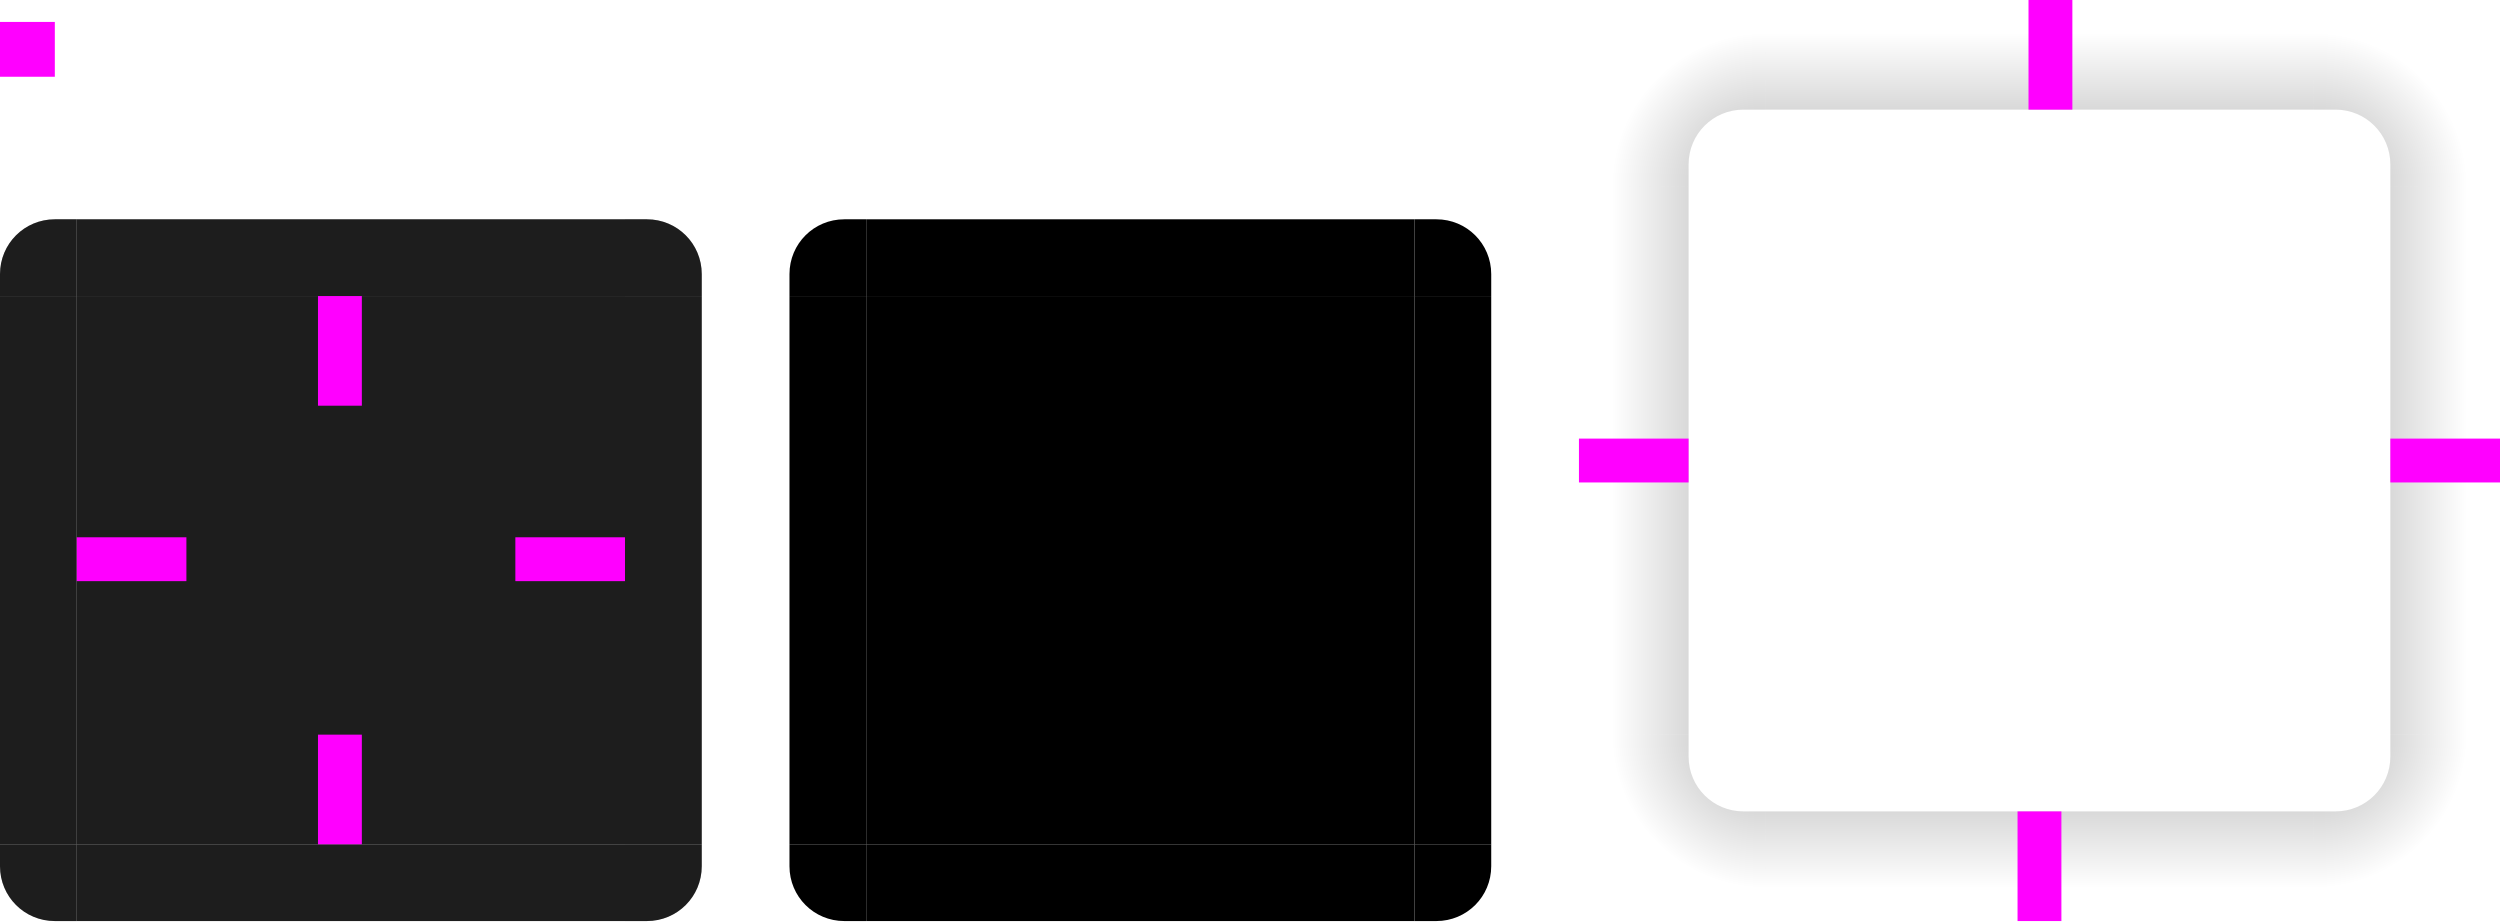
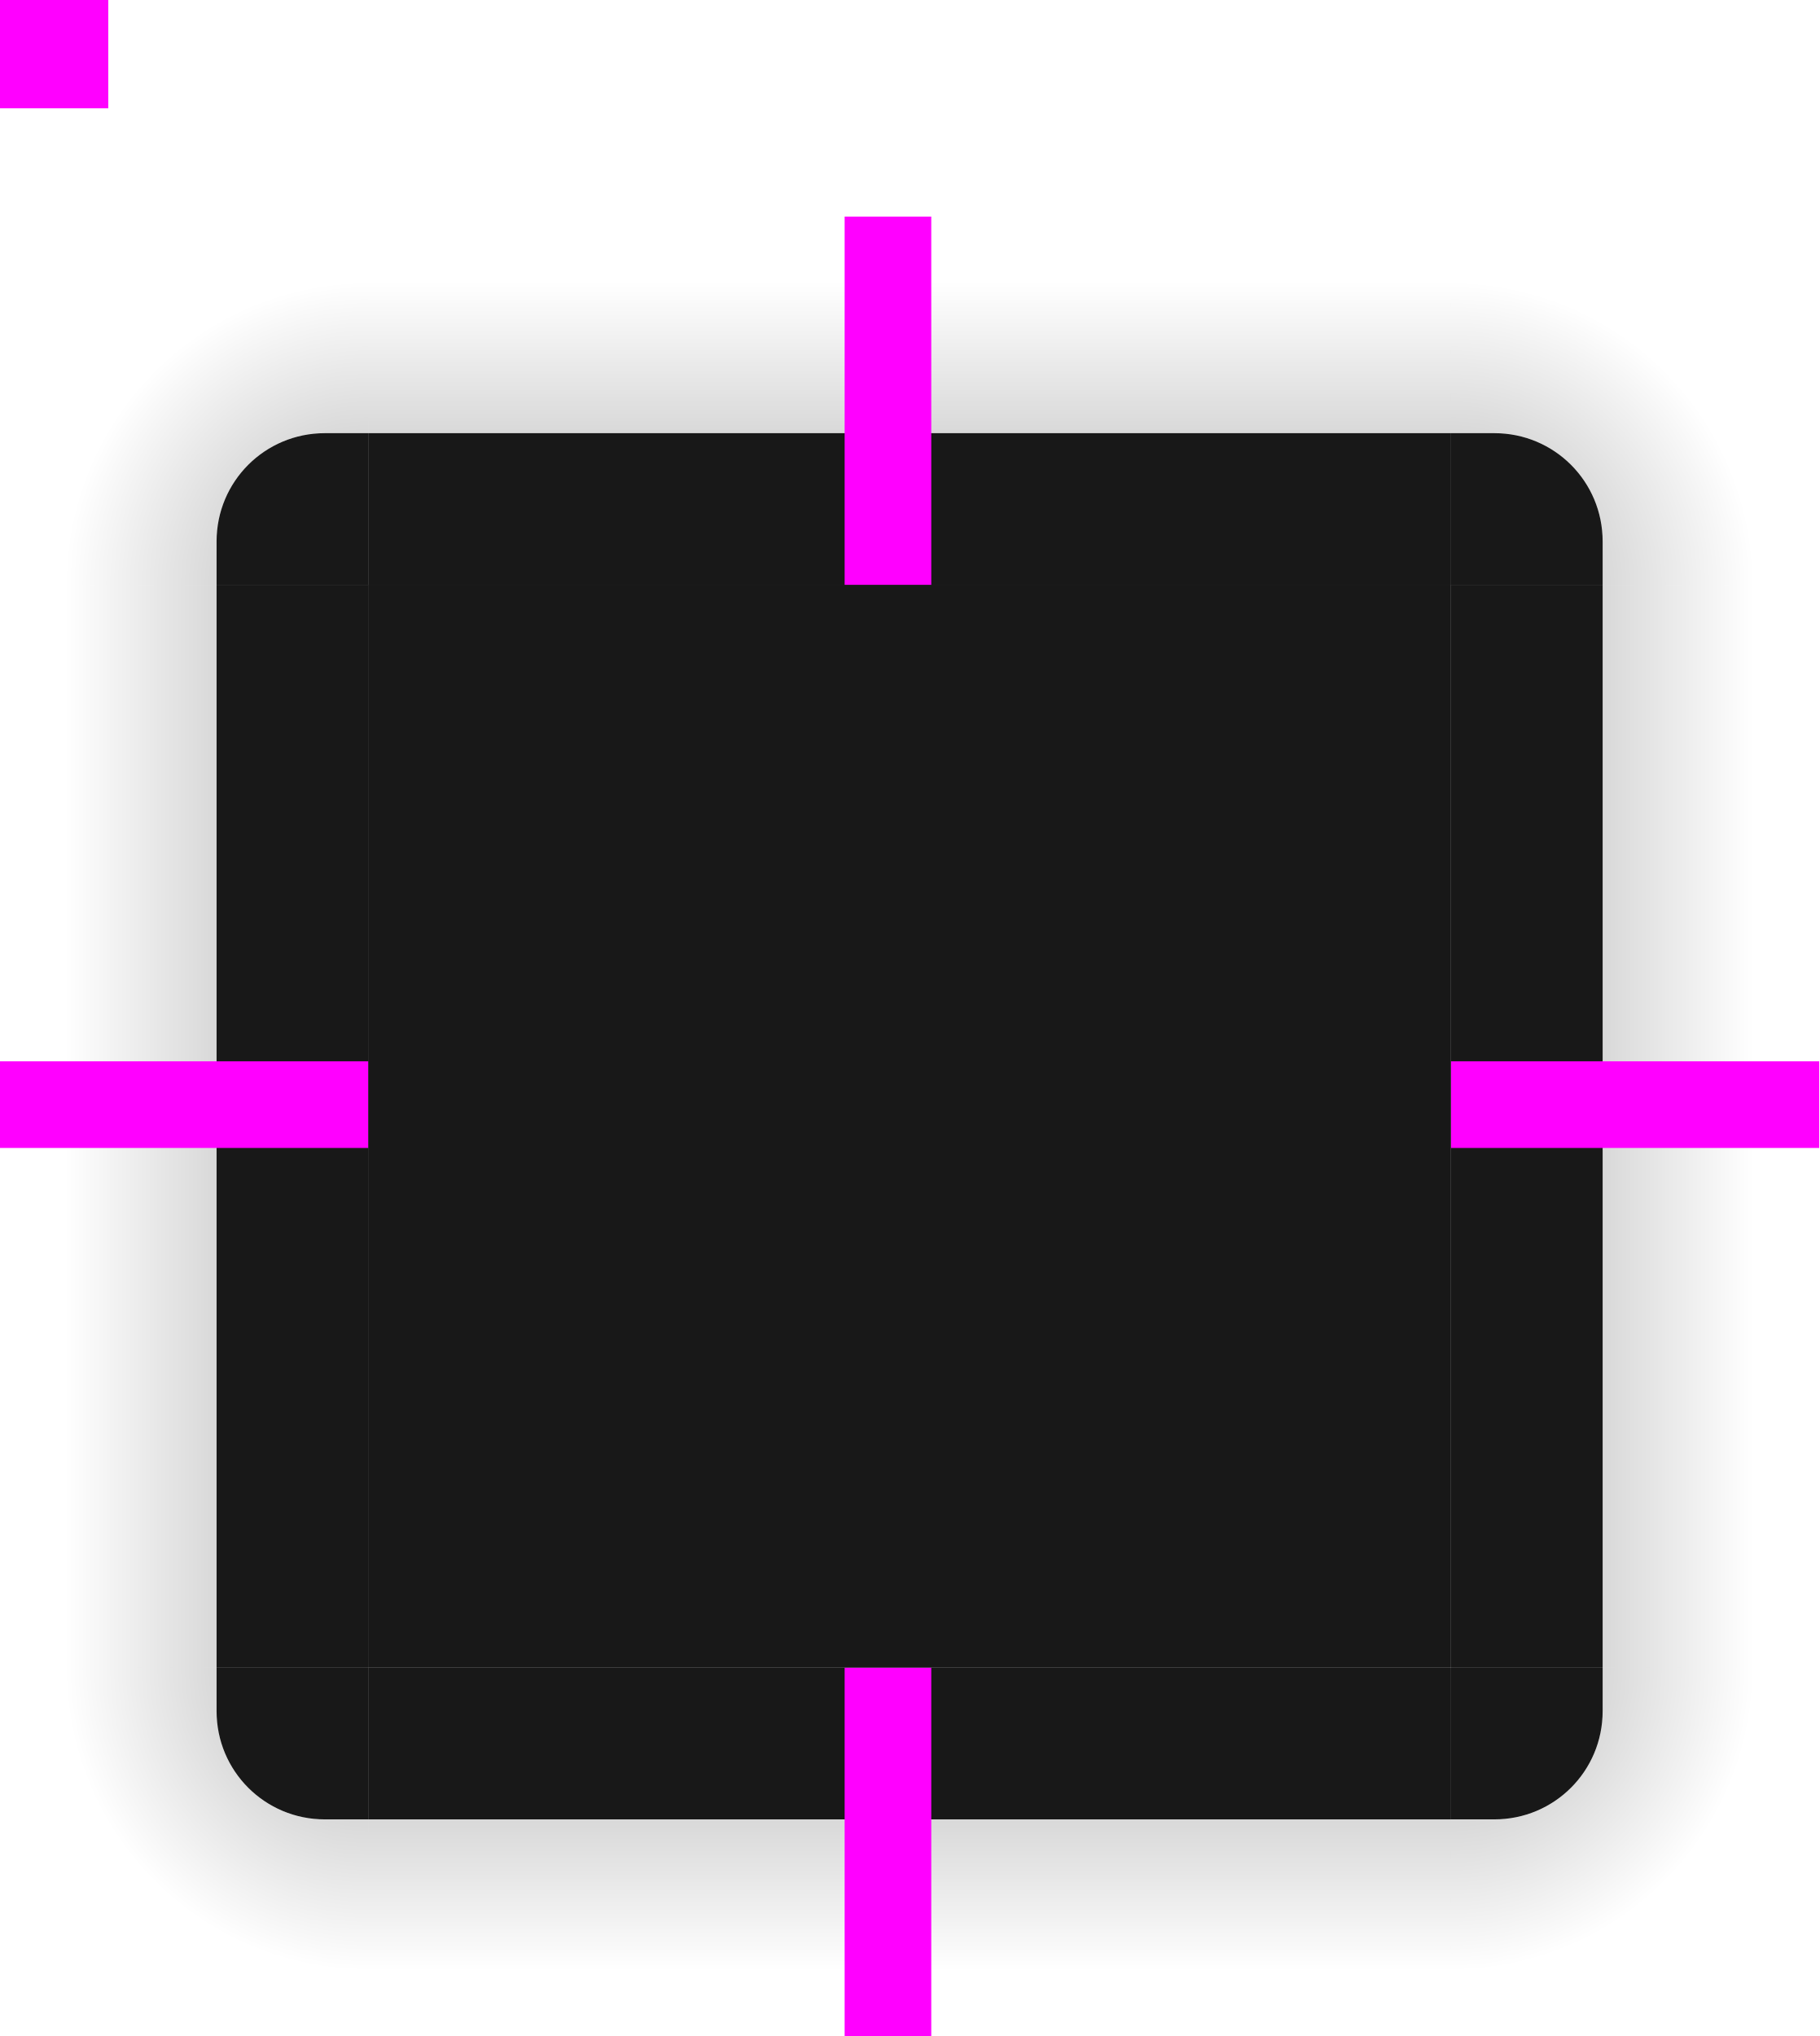
- <svg xmlns="http://www.w3.org/2000/svg" xmlns:xlink="http://www.w3.org/1999/xlink" width="228" height="84" version="1">
+ <svg xmlns="http://www.w3.org/2000/svg" xmlns:xlink="http://www.w3.org/1999/xlink" width="84" height="94" version="1">
  <defs id="materia">
-     <linearGradient id="linearGradient917">
+     <linearGradient id="linearGradient925">
      <stop style="stop-color:#000000;stop-opacity:0.302" offset="0" />
      <stop style="stop-color:#000000;stop-opacity:0" offset="1" />
    </linearGradient>
-     <radialGradient id="radialGradient4263" cx="984" cy="905.362" r="8.5" fx="984" fy="905.362" gradientTransform="matrix(-1.64707,7.5454721e-5,-7.545718e-5,-1.647124,1781.786,1558.169)" gradientUnits="userSpaceOnUse" xlink:href="#linearGradient917" />
-     <radialGradient id="radialGradient4255" cx="982.909" cy="906.453" r="8.5" fx="982.909" fy="906.453" gradientTransform="matrix(1.647078,1.5106251e-4,-1.5104742e-4,1.646914,-1407.792,-1476)" gradientUnits="userSpaceOnUse" xlink:href="#linearGradient917" />
-     <linearGradient id="linearGradient4259" x1="83.6" x2="83.6" y1="-969.362" y2="-955.363" gradientTransform="matrix(0.7142857,0,0,1,-317.7143,1250.362)" gradientUnits="userSpaceOnUse" xlink:href="#linearGradient917" />
-     <linearGradient id="linearGradient4452" x1="-260" x2="-260.001" y1="281" y2="295" gradientUnits="userSpaceOnUse" xlink:href="#linearGradient917" />
-     <radialGradient id="radialGradient3382" cx="984" cy="905.362" r="8.5" fx="984" fy="905.362" gradientTransform="matrix(-2.8439665e-5,1.647182,-1.647041,-2.8437236e-5,1702.197,-1553.802)" gradientUnits="userSpaceOnUse" xlink:href="#linearGradient917" />
-     <radialGradient id="radialGradient4275" cx="984" cy="905.362" r="8.5" fx="984" fy="905.362" gradientTransform="matrix(1.1910842e-5,-1.646941,1.647043,1.1911583e-5,-1330.182,1637.578)" gradientUnits="userSpaceOnUse" xlink:href="#linearGradient917" />
-     <linearGradient id="linearGradient4315" x1="83.6" x2="83.599" y1="-969.362" y2="-955.362" gradientTransform="matrix(0.7142857,0,0,1,-317.7143,1250.362)" gradientUnits="userSpaceOnUse" xlink:href="#linearGradient917" />
-     <linearGradient id="linearGradient4317" x1="83.6" x2="83.6" y1="-969.362" y2="-955.361" gradientTransform="matrix(0.7142857,0,0,1,-317.7143,1250.362)" gradientUnits="userSpaceOnUse" xlink:href="#linearGradient917" />
+     <radialGradient id="radialGradient918" cx="984" cy="905.362" r="8.5" fx="984" fy="905.362" gradientTransform="matrix(3.5710902e-6,-1.64695,1.647049,3.5713049e-6,-1353.179,1670.535)" gradientUnits="userSpaceOnUse" xlink:href="#linearGradient925" />
+     <linearGradient id="linearGradient920" x1="83.6" x2="83.6" y1="-969.362" y2="-955.362" gradientTransform="matrix(0.7142857,0,0,1,-87.71452,952.3622)" gradientUnits="userSpaceOnUse" xlink:href="#linearGradient925" />
+     <radialGradient id="radialGradient922" cx="984" cy="905.362" r="8.5" fx="984" fy="905.362" gradientTransform="matrix(2.2545797e-6,1.647176,-1.647052,2.2544104e-6,1558.176,-1543.822)" gradientUnits="userSpaceOnUse" xlink:href="#linearGradient925" />
+     <linearGradient id="linearGradient924" x1="83.6" x2="83.6" y1="-969.362" y2="-955.361" gradientTransform="matrix(0.7142857,0,0,1,6.28574,1046.362)" gradientUnits="userSpaceOnUse" xlink:href="#linearGradient925" />
+     <linearGradient id="linearGradient926" x1="-260" x2="-260" y1="281" y2="295" gradientTransform="translate(230.002,-214)" gradientUnits="userSpaceOnUse" xlink:href="#linearGradient925" />
+     <linearGradient id="linearGradient928" x1="83.6" x2="83.6" y1="-969.362" y2="-955.363" gradientTransform="matrix(0.7142857,0,0,1,127.2857,919.4231)" gradientUnits="userSpaceOnUse" xlink:href="#linearGradient925" />
+     <radialGradient id="radialGradient930" cx="982.909" cy="906.453" r="8.5" fx="982.909" fy="906.453" gradientTransform="matrix(1.647086,-3.6293817e-6,3.6290452e-6,1.646933,-1551.939,-1465.865)" gradientUnits="userSpaceOnUse" xlink:href="#linearGradient925" />
+     <radialGradient id="radialGradient932" cx="984" cy="905.362" r="8.5" fx="984" fy="905.362" gradientTransform="matrix(-1.64706,9.3332088e-6,-9.3336559e-6,-1.647139,1637.716,1568.247)" gradientUnits="userSpaceOnUse" xlink:href="#linearGradient925" />
    <style id="current-color-scheme" type="text/css">
   .ColorScheme-Background {color:#181818; } .ColorScheme-ButtonBackground { color:#343434; } .ColorScheme-Highlight { color:#4285f4; } .ColorScheme-Text { color:#dfdfdf; } .ColorScheme-ViewBackground { color:#242424; } .ColorScheme-NegativeText { color:#f44336; } .ColorScheme-PositiveText { color:#4caf50; } .ColorScheme-NeutralText { color:#ff9800; }
  </style>
  </defs>
-   <g id="center">
-     <rect style="fill:currentColor" class="ColorScheme-ViewBackground" width="50" height="50" x="7" y="27" />
-     <rect id="hack" style="opacity:0.2" width="50" height="50" x="7" y="27" />
+   <g id="topleft">
+     <g id="shadow-topleft" transform="translate(-121,-22.94022)">
+       <path style="opacity:0.001" d="m 138,42.939 v 7 h -7 v -2 c 0,-2.77 2.23,-5 5,-5 z" />
+       <path style="fill:url(#radialGradient918)" d="m 121,49.939 h 10 v -2 c 0,-2.77 2.23,-5 5,-5 h 2 v -10 h -17 z" />
+     </g>
+     <path style="fill:currentColor" class="ColorScheme-Background" d="m 17,19.999 v 7 h -7 v -2 c 0,-2.77 2.23,-5 5,-5 z" />
+     <path id="path-topleft" style="opacity:0.001" d="m 0,26.999 h 10 v -2 c 0,-2.77 2.23,-5 5,-5 h 2 v -10 H 0 Z" />
  </g>
-   <g id="topleft" transform="translate(-183,-232)">
-     <path style="fill:currentColor" class="ColorScheme-ViewBackground" d="m 190,252 v 7 h -7 v -2 c 0,-2.77 2.23,-5 5,-5 z" />
-     <path style="opacity:0.2" d="m 190,252 v 7 h -7 v -2 c 0,-2.77 2.23,-5 5,-5 z" />
+   <g id="left">
+     <path style="opacity:0.001" d="m 10,27 v 50 l 7,1e-5 v -50 z" />
+     <rect style="fill:url(#linearGradient920)" width="50" height="10" x="-77" y="-10" transform="matrix(0,-1,-1,0,0,0)" />
+     <path style="fill:currentColor" class="ColorScheme-Background" d="m 10,26.999 v 50 l 7,1e-5 v -50 z" />
+     <rect style="opacity:0.001" width="50" height="10" x="-77" y="-10" transform="matrix(0,-1,-1,0,0,0)" />
  </g>
-   <g id="left" transform="translate(-183,-232)">
-     <path style="fill:currentColor" class="ColorScheme-ViewBackground" d="m 183,259 v 50 l 7,10e-6 v -50 z" />
-     <path style="opacity:0.2" d="m 183,259 v 50 l 7,10e-6 v -50 z" />
+   <g id="bottomright">
+     <path style="opacity:0.001" d="m 67,84.001 v -7 h 7 v 2 c 0,2.77 -2.23,5 -5,5 z" />
+     <path style="fill:url(#radialGradient922)" d="m 84,77.001 h -10 v 2 c 0,2.77 -2.23,5 -5,5 h -2 v 10 h 17 z" />
+     <path style="fill:currentColor" class="ColorScheme-Background" d="m 67,83.999 v -7 h 7 v 2 c 0,2.77 -2.23,5 -5,5 z" />
+     <path id="path-bottomright" style="opacity:0.001" d="M 84,76.999 H 74 v 2 c 0,2.77 -2.23,5 -5,5 h -2 v 10 h 17 z" />
  </g>
-   <g id="right" transform="translate(-183,-232)">
-     <path style="fill:currentColor" class="ColorScheme-ViewBackground" d="m 247,259 v 50 l -7,10e-6 v -50 z" />
-     <path style="opacity:0.2" d="m 247,259 v 50 l -7,10e-6 v -50 z" />
+   <g id="bottom">
+     <path style="opacity:0.001" d="M 17,84 H 67 V 77 H 17 Z" />
+     <rect style="fill:url(#linearGradient924)" width="50" height="10" x="17" y="84" />
+     <path style="fill:currentColor" class="ColorScheme-Background" d="m 17,83.999 h 50 v -7 H 17 Z" />
+     <rect style="opacity:0.001" width="50" height="10" x="17" y="84" />
  </g>
-   <g id="bottomleft" transform="translate(-183,-232)">
-     <path style="fill:currentColor" class="ColorScheme-ViewBackground" d="m 190,316 v -7 h -7 v 2 c 0,2.77 2.23,5 5,5 z" />
-     <path style="opacity:0.2" d="m 190,316 v -7 h -7 v 2 c 0,2.77 2.23,5 5,5 z" />
+   <g id="right">
+     <path style="opacity:0.001" d="m 74,26.998 v 50 l -7,1e-5 v -50 z" />
+     <rect style="fill:url(#linearGradient926)" width="50" height="10" x="-77" y="74" transform="rotate(-90)" />
+     <path style="fill:currentColor" class="ColorScheme-Background" d="m 74,26.999 v 50 l -7,1e-5 v -50 z" />
+     <rect style="opacity:0.001" width="50" height="10" x="-77" y="74" transform="rotate(-90)" />
  </g>
-   <g id="bottom" transform="translate(-183,-232)">
-     <path style="fill:currentColor" class="ColorScheme-ViewBackground" d="M 190,316 H 240 v -7 h -50 z" />
-     <path style="opacity:0.2" d="M 190,316 H 240 v -7 h -50 z" />
+   <g id="top">
+     <g id="shadow-top" transform="translate(-121,-22.93887)">
+       <path style="opacity:0.001" d="m 138,42.939 h 50 v 7 h -50 z" />
+       <rect style="fill:url(#linearGradient928)" width="50" height="10" x="138" y="-42.94" transform="scale(1,-1)" />
+     </g>
+     <path style="fill:currentColor" class="ColorScheme-Background" d="m 17,19.999 h 50 v 7 H 17 Z" />
+     <rect style="opacity:0.001" width="50" height="10" x="17" y="-20" transform="scale(1,-1)" />
  </g>
-   <g id="bottomright" transform="translate(-183,-232)">
-     <path style="fill:currentColor" class="ColorScheme-ViewBackground" d="m 240,316 v -7 h 7 v 2 c 0,2.77 -2.23,5 -5,5 z" />
-     <path style="opacity:0.2" d="m 240,316 v -7 h 7 v 2 c 0,2.77 -2.23,5 -5,5 z" />
+   <g id="topright">
+     <path style="opacity:0.001" d="m 67,19.999 v 7 h 7 v -2 c 0,-2.77 -2.23,-5 -5,-5 z" />
+     <path style="fill:url(#radialGradient930)" d="m 67,9.999 v 10 h 2 c 2.77,0 5,2.23 5,5 v 2 h 10 v -17 z" />
+     <path style="fill:currentColor" class="ColorScheme-Background" d="m 67,19.999 v 7 h 7 v -2 c 0,-2.77 -2.23,-5 -5,-5 z" />
+     <path id="path-topright" style="opacity:0.001" d="m 67,9.999 v 10 h 2 c 2.77,0 5,2.23 5,5 v 2 h 10 v -17 z" />
  </g>
-   <g id="topright" transform="translate(-183,-232)">
-     <path style="fill:currentColor" class="ColorScheme-ViewBackground" d="m 240,252 v 7 h 7 v -2 c 0,-2.77 -2.23,-5 -5,-5 z" />
-     <path style="opacity:0.2" d="m 240,252 v 7 h 7 v -2 c 0,-2.77 -2.23,-5 -5,-5 z" />
+   <g id="bottomleft">
+     <path style="opacity:0.001" d="m 17,83.999 v -7 h -7 v 2 c 0,2.77 2.23,5 5,5 z" />
+     <path style="fill:url(#radialGradient932)" d="m 17,93.999 v -10 h -2 c -2.77,0 -5,-2.23 -5,-5 v -2 h -10 v 17 z" />
+     <path style="fill:currentColor" class="ColorScheme-Background" d="m 17,83.999 v -7 h -7 v 2 c 0,2.77 2.23,5 5,5 z" />
+     <path id="path-bottomleft" style="opacity:0.001" d="m 17,93.999 v -10 h -2 c -2.77,0 -5,-2.23 -5,-5 v -2 H 0 v 17 z" />
  </g>
-   <g id="top" transform="translate(-183,-232)">
-     <path style="fill:currentColor" class="ColorScheme-ViewBackground" d="M 190,252 H 240 v 7 h -50 z" />
-     <path style="opacity:0.2" d="M 190,252 H 240 v 7 h -50 z" />
+   <g id="center" transform="translate(99.17796,19.11729)">
+     <rect style="fill:currentColor" class="ColorScheme-Background" width="50" height="50" x="-82.18" y="7.88" />
  </g>
-   <rect id="hint-top-margin" style="fill:#ff00ff" width="4" height="10" x="29" y="27" />
-   <rect id="hint-bottom-margin" style="fill:#ff00ff" width="4" height="10" x="29" y="67" />
-   <rect id="hint-left-margin" style="fill:#ff00ff" width="10" height="4" x="7" y="49" />
-   <rect id="hint-right-margin" style="fill:#ff00ff" width="10" height="4" x="47" y="49" />
-   <rect id="hint-tile-center" style="fill:#ff00ff" width="5" height="5" x="0" y="2" />
-   <path id="shadow-topleft" style="fill:url(#radialGradient4275);fill-opacity:1" d="m 144,16.999 h 10 v -2 c 0,-2.77 2.23,-5 5,-5 h 2 v -10 h -17 z" />
-   <g id="shadow-left" transform="matrix(-1,0,0,1,442,-240.001)">
-     <rect style="fill:url(#linearGradient4315);fill-opacity:1" width="50" height="10" x="-307" y="288" transform="rotate(-90)" />
-     <rect style="opacity:0;fill:#000000" width="7" height="1" x="278" y="257" transform="translate(3,2)" />
-   </g>
-   <path id="shadow-bottomright" style="fill:url(#radialGradient3382);fill-opacity:1" d="m 228,66.999 h -10 v 2 c 0,2.77 -2.23,5 -5,5 h -2 v 10 h 17 z" />
-   <g id="shadow-bottom" transform="rotate(90,341.0005,126.9995)">
-     <rect style="fill:url(#linearGradient4317);fill-opacity:1" width="50" height="10" x="-307" y="288" transform="rotate(-90)" />
-     <rect style="opacity:0;fill:#000000" width="7" height="1" x="278" y="257" transform="translate(3,2)" />
-   </g>
-   <g id="shadow-right" transform="translate(-69.99999,-240.001)">
-     <rect style="fill:url(#linearGradient4452);fill-opacity:1" width="50" height="10" x="-307" y="288" transform="rotate(-90)" />
-     <rect style="opacity:0;fill:#000000" width="7" height="1" x="278" y="257" transform="translate(3,2)" />
-   </g>
-   <g id="shadow-top" transform="matrix(0,-1,-1,0,468,297.999)">
-     <rect style="fill:url(#linearGradient4259)" width="50" height="10" x="-307" y="288" transform="rotate(-90)" />
-     <rect style="opacity:0;fill:#000000" width="7" height="1" x="278" y="257" transform="translate(3,2)" />
-   </g>
-   <path id="shadow-topright" style="fill:url(#radialGradient4255);fill-opacity:1" d="M 211,-0.001 V 9.999 h 2 c 2.77,0 5,2.23 5,5 v 2 h 10 V -0.001 Z" />
-   <path id="shadow-bottomleft" style="fill:url(#radialGradient4263);fill-opacity:1" d="m 161,83.999 v -10 h -2 c -2.77,0 -5,-2.23 -5,-5 v -2 h -10 v 17 z" />
-   <rect id="shadow-hint-right-margin" style="fill:#ff00ff" width="10" height="4" x="218" y="40" />
-   <rect id="shadow-hint-bottom-margin" style="fill:#ff00ff" width="4" height="10" x="184" y="74" />
-   <rect id="shadow-hint-left-margin" style="fill:#ff00ff" width="10" height="4" x="144" y="40" />
-   <rect id="shadow-hint-top-margin" style="fill:#ff00ff" width="4" height="10" x="185" y="0" />
-   <rect id="mask-center" style="fill:#000000" width="50" height="50" x="79" y="27" />
-   <path id="mask-topleft" style="fill:#000000" d="m 79,20 v 7 H 72 v -2 c 0,-2.77 2.23,-5 5,-5 z" />
-   <path id="mask-left" style="fill:#000000" d="m 72,27 v 50 l 7,1e-5 v -50 z" />
-   <path id="mask-right" style="fill:#000000" d="m 136,27 v 50 l -7,1e-5 v -50 z" />
-   <path id="mask-bottomleft" style="fill:#000000" d="m 79,84 v -7 H 72 v 2 c 0,2.77 2.23,5 5,5 z" />
-   <path id="mask-bottom" style="fill:#000000" d="m 79,84 h 50 v -7 h -50 z" />
-   <path id="mask-bottomright" style="fill:#000000" d="m 129,84 v -7 h 7 v 2 c 0,2.77 -2.23,5 -5,5 z" />
-   <path id="mask-topright" style="fill:#000000" d="m 129,20 v 7 h 7 v -2 c 0,-2.77 -2.23,-5 -5,-5 z" />
-   <path id="mask-top" style="fill:#000000" d="m 79,20 h 50 v 7 h -50 z" />
-   <rect id="shadow-center" style="fill:none" width="50" height="50" x="161" y="17.06" />
+   <rect id="hint-tile-center" style="fill:#ff00ff" width="5" height="5" x="0" y="0" />
+   <rect id="hint-top-margin" style="fill:#ff00ff" width="4" height="17" x="39" y="10" />
+   <rect id="hint-bottom-margin" style="fill:#ff00ff" width="4" height="17" x="39" y="77" />
+   <rect id="hint-right-margin" style="fill:#ff00ff" width="4" height="17" x="49" y="-84" transform="rotate(90)" />
+   <rect id="hint-left-margin" style="fill:#ff00ff" width="4" height="17" x="49" y="-17" transform="rotate(90)" />
</svg>
